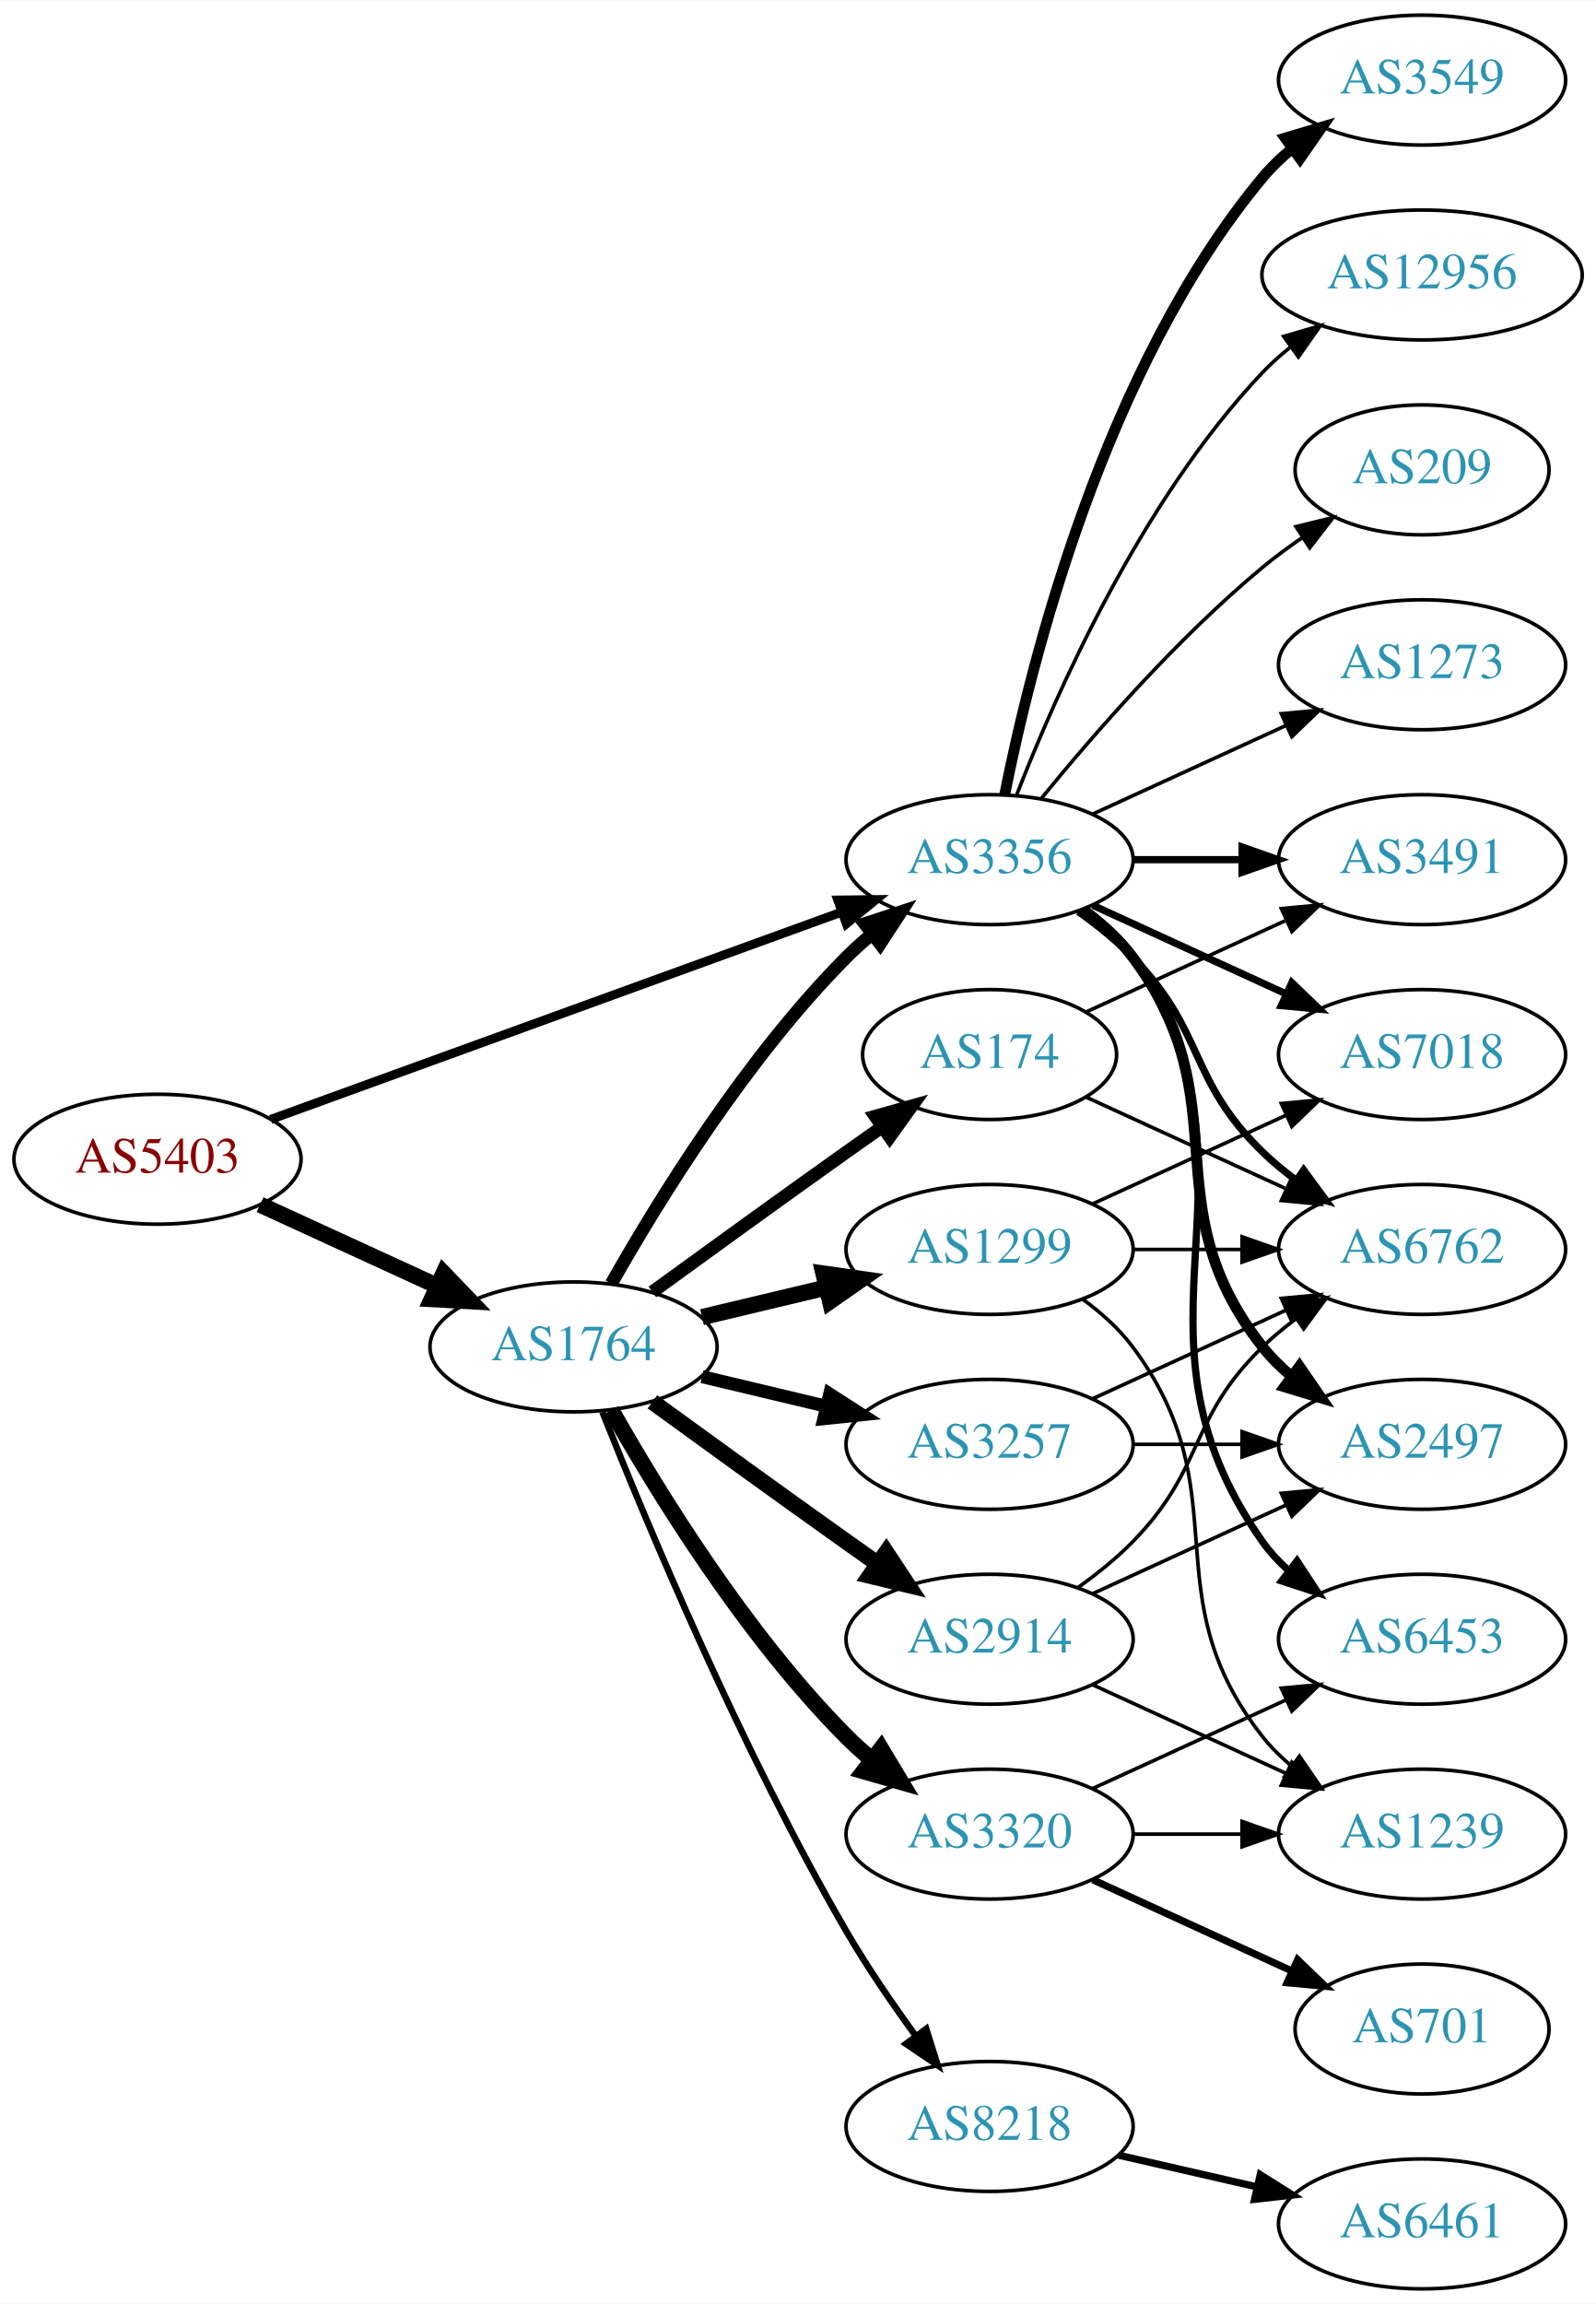
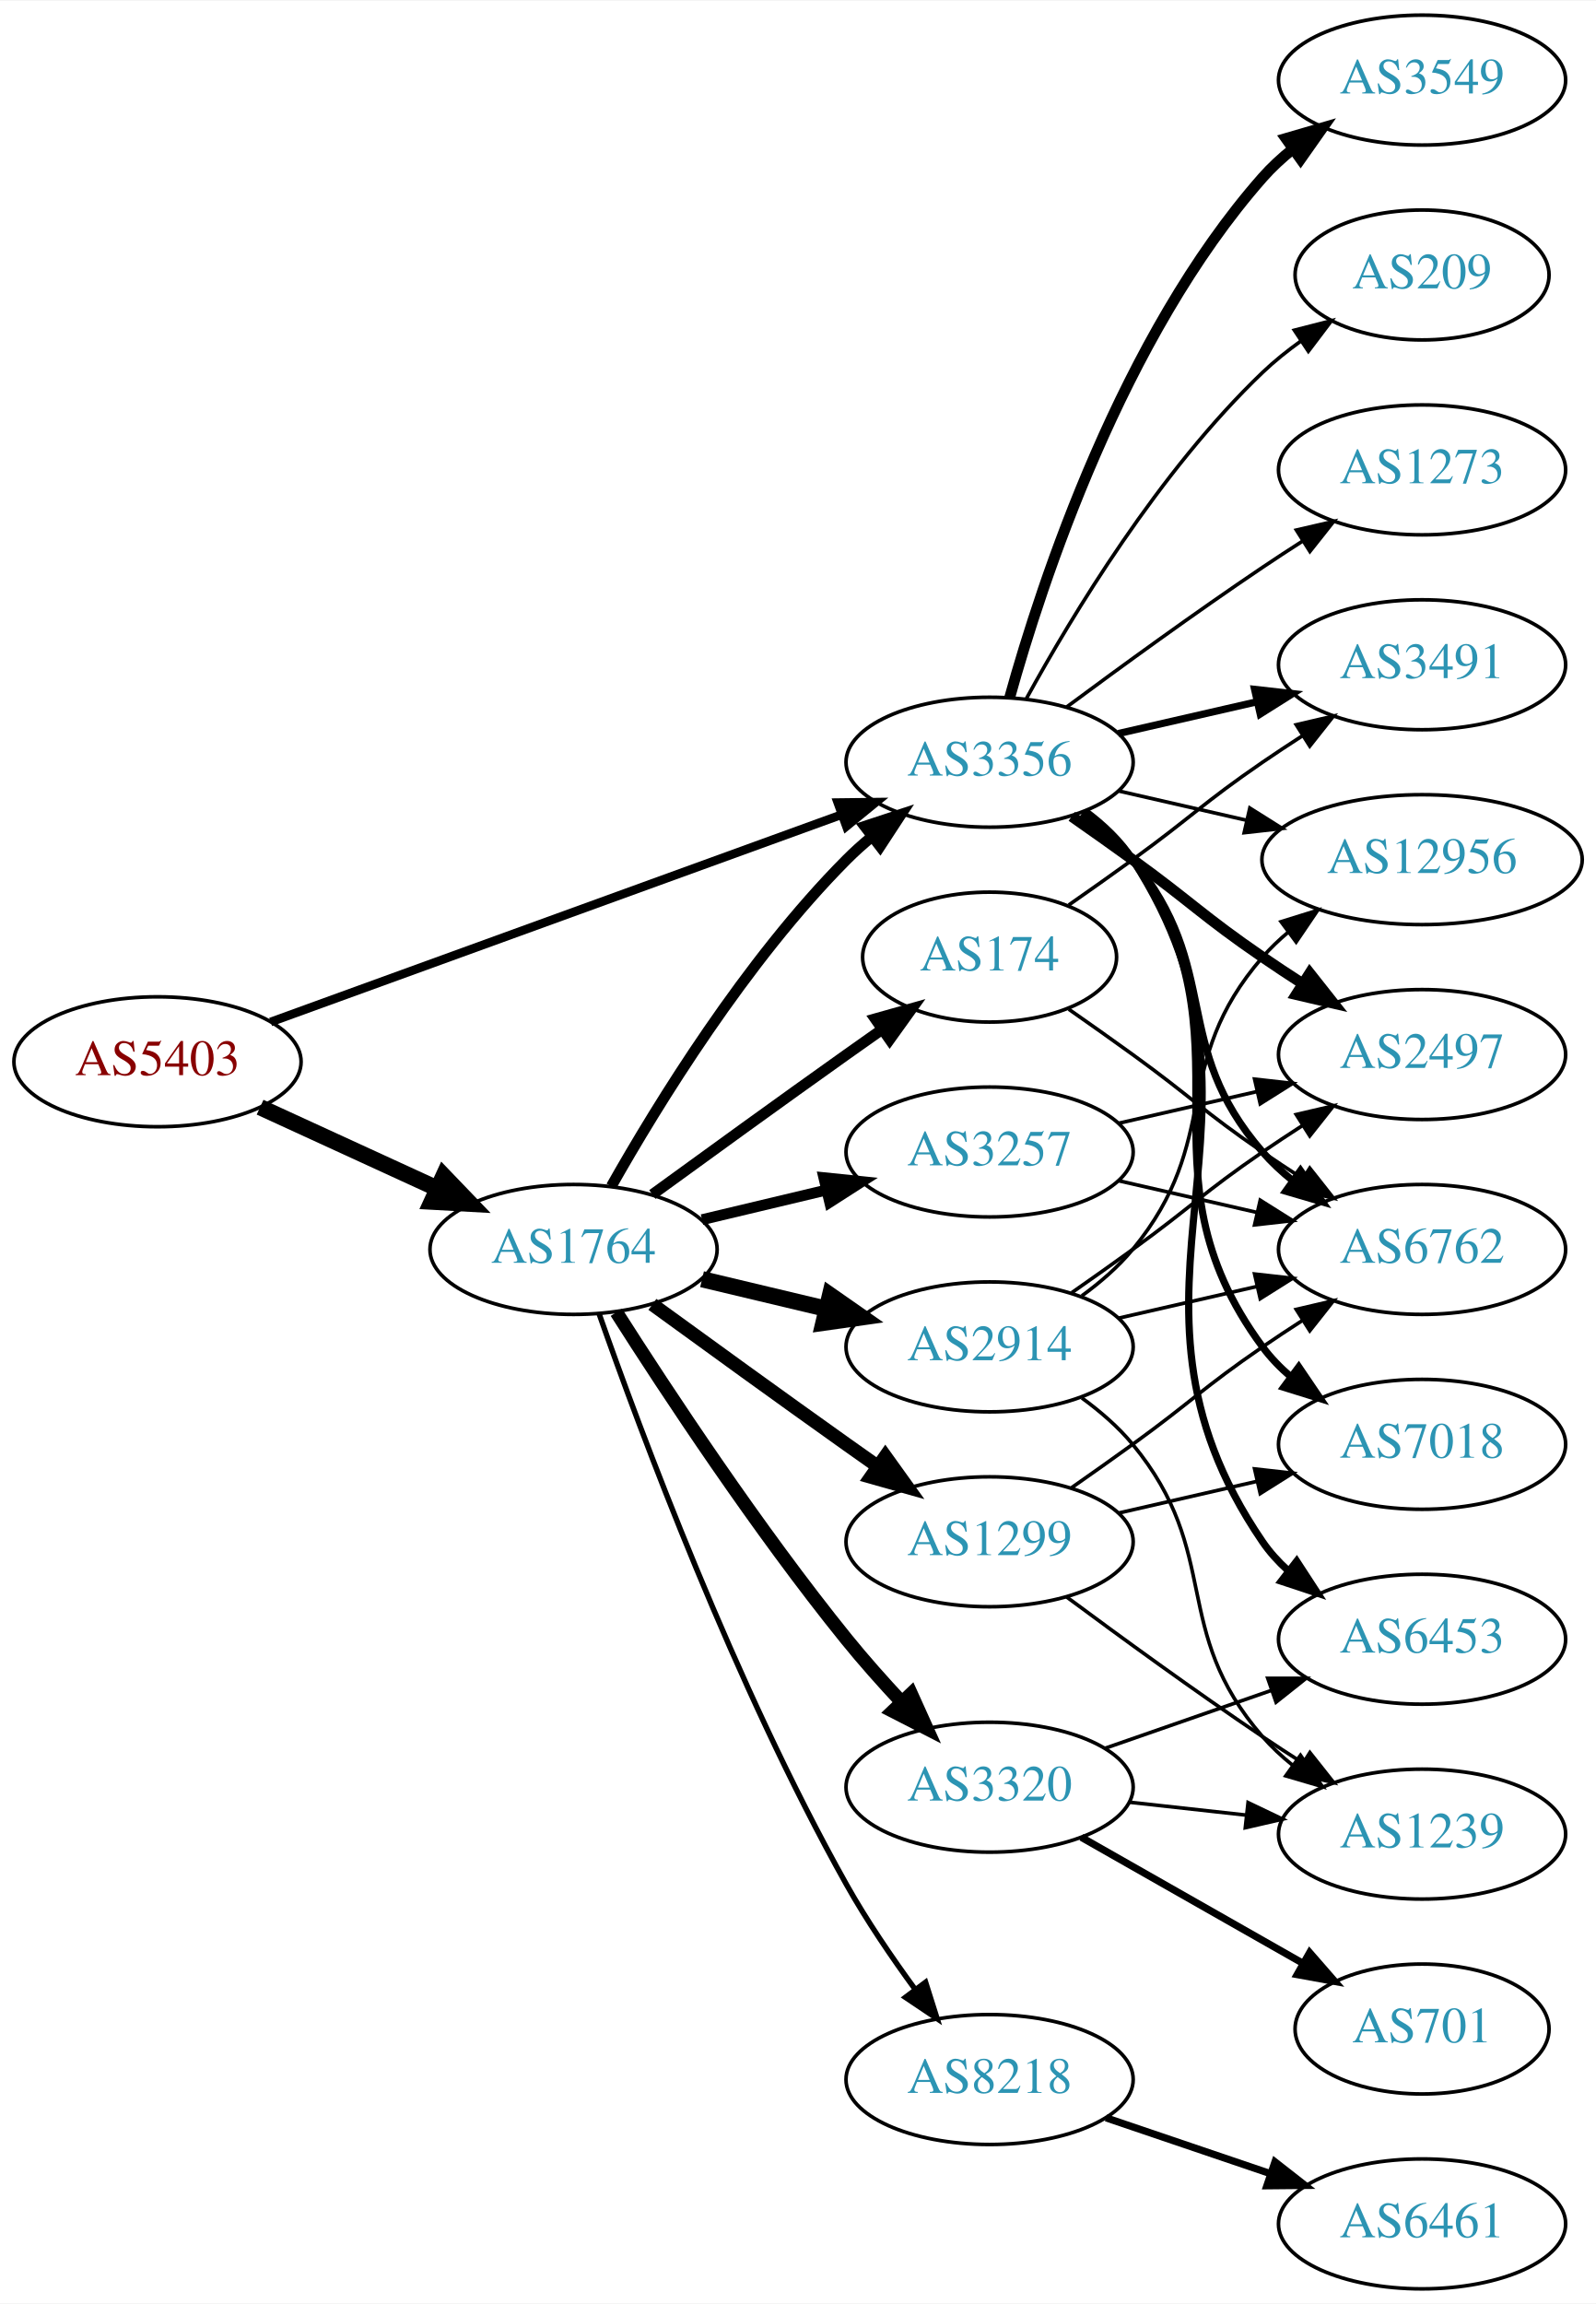
<svg xmlns="http://www.w3.org/2000/svg" xmlns:xlink="http://www.w3.org/1999/xlink" width="442pt" height="638pt" viewBox="0.00 0.00 442.27 638.00">
  <g id="graph0" class="graph" transform="scale(1 1) rotate(0) translate(4 634)">
    <polygon fill="white" stroke="none" points="-4,4 -4,-634 438.271,-634 438.271,4 -4,4" />
    <g id="node1" class="node">
      <g id="a_node1">
        <a xlink:href="/asn/5403" xlink:title="AS5403 ~ AS5403 [AT]">
-           <ellipse fill="#ffffff" stroke="black" cx="39.647" cy="-313" rx="39.794" ry="18" />
-           <text text-anchor="middle" x="39.647" y="-309.3" font-family="Times,serif" font-size="14.00" fill="#880000">AS5403</text>
+           <ellipse fill="#ffffff" stroke="black" cx="39.647" cy="-340" rx="39.794" ry="18" />
+           <text text-anchor="middle" x="39.647" y="-336.3" font-family="Times,serif" font-size="14.00" fill="#880000">AS5403</text>
        </a>
      </g>
    </g>
    <g id="node2" class="node">
      <g id="a_node2">
        <a xlink:href="/asn/1764" xlink:title="AS1764 ~ NEXTLAYER-AS [AT]">
-           <ellipse fill="#ffffff" stroke="black" cx="154.939" cy="-261" rx="39.794" ry="18" />
-           <text text-anchor="middle" x="154.939" y="-257.3" font-family="Times,serif" font-size="14.00" fill="#2c94b3">AS1764</text>
+           <ellipse fill="#ffffff" stroke="black" cx="154.939" cy="-288" rx="39.794" ry="18" />
+           <text text-anchor="middle" x="154.939" y="-284.3" font-family="Times,serif" font-size="14.00" fill="#2c94b3">AS1764</text>
        </a>
      </g>
    </g>
    <g id="edge1" class="edge">
-       <path fill="none" stroke="black" stroke-width="4.5" d="M68.072,-300.412C82.852,-293.628 101.288,-285.166 117.284,-277.824" />
-       <polygon fill="black" stroke="black" stroke-width="4.5" points="118.928,-281.402 126.374,-273.652 115.643,-274.245 118.928,-281.402" />
+       <path fill="none" stroke="black" stroke-width="4.5" d="M68.072,-327.412C82.852,-320.628 101.288,-312.166 117.284,-304.824" />
+       <polygon fill="black" stroke="black" stroke-width="4.5" points="118.928,-308.402 126.374,-300.652 115.643,-301.245 118.928,-308.402" />
    </g>
    <g id="node3" class="node">
      <g id="a_node3">
        <a xlink:href="/asn/3356" xlink:title="AS3356 ~ Level 3 Parent, LLC [US]">
-           <ellipse fill="#ffffff" stroke="black" cx="270.232" cy="-396" rx="39.794" ry="18" />
-           <text text-anchor="middle" x="270.232" y="-392.3" font-family="Times,serif" font-size="14.00" fill="#2c94b3">AS3356</text>
+           <ellipse fill="#ffffff" stroke="black" cx="270.232" cy="-423" rx="39.794" ry="18" />
+           <text text-anchor="middle" x="270.232" y="-419.3" font-family="Times,serif" font-size="14.00" fill="#2c94b3">AS3356</text>
        </a>
      </g>
    </g>
    <g id="edge2" class="edge">
-       <path fill="none" stroke="black" stroke-width="2.483" d="M71.001,-324.022C111.732,-338.811 184.163,-365.111 229.284,-381.495" />
-       <polygon fill="black" stroke="black" stroke-width="2.483" points="228.158,-384.809 238.752,-384.933 230.547,-378.23 228.158,-384.809" />
+       <path fill="none" stroke="black" stroke-width="2.4" d="M71.001,-351.022C111.732,-365.811 184.163,-392.111 229.284,-408.495" />
+       <polygon fill="black" stroke="black" stroke-width="2.4" points="228.158,-411.809 238.752,-411.933 230.547,-405.23 228.158,-411.809" />
    </g>
    <g id="edge8" class="edge">
-       <path fill="none" stroke="black" stroke-width="3.6" d="M165.399,-278.49C178.181,-301.096 202.613,-340.886 230.586,-369 232.697,-371.121 234.993,-373.188 237.378,-375.171" />
-       <polygon fill="black" stroke="black" stroke-width="3.6" points="235.631,-378.242 245.694,-381.556 239.894,-372.69 235.631,-378.242" />
+       <path fill="none" stroke="black" stroke-width="3" d="M165.399,-305.49C178.181,-328.096 202.613,-367.886 230.586,-396 232.697,-398.121 234.993,-400.188 237.378,-402.171" />
+       <polygon fill="black" stroke="black" stroke-width="3" points="235.631,-405.242 245.694,-408.556 239.894,-399.69 235.631,-405.242" />
    </g>
    <g id="node4" class="node">
      <g id="a_node4">
-         <a xlink:href="/asn/1299" xlink:title="AS1299 ~ Telia Carrier [EU]">
-           <ellipse fill="#ffffff" stroke="black" cx="270.232" cy="-288" rx="39.794" ry="18" />
-           <text text-anchor="middle" x="270.232" y="-284.3" font-family="Times,serif" font-size="14.00" fill="#2c94b3">AS1299</text>
+         <a xlink:href="/asn/174" xlink:title="AS174 ~ Cogent Communications [US]">
+           <ellipse fill="#ffffff" stroke="black" cx="270.232" cy="-369" rx="35.194" ry="18" />
+           <text text-anchor="middle" x="270.232" y="-365.3" font-family="Times,serif" font-size="14.00" fill="#2c94b3">AS174</text>
        </a>
      </g>
    </g>
    <g id="edge3" class="edge">
-       <path fill="none" stroke="black" stroke-width="4.5" d="M190.547,-269.248C201.418,-271.838 213.572,-274.735 225.015,-277.462" />
-       <polygon fill="black" stroke="black" stroke-width="4.5" points="224.197,-281.315 234.837,-279.803 226.022,-273.654 224.197,-281.315" />
+       <path fill="none" stroke="black" stroke-width="3" d="M176.788,-303.222C191.722,-314.091 212.335,-329.025 230.586,-342 233.796,-344.282 237.165,-346.661 240.52,-349.018" />
+       <polygon fill="black" stroke="black" stroke-width="3" points="238.532,-351.899 248.73,-354.77 242.548,-346.166 238.532,-351.899" />
    </g>
    <g id="node5" class="node">
      <g id="a_node5">
        <a xlink:href="/asn/2914" xlink:title="AS2914 ~ NTT America, Inc. [US]">
-           <ellipse fill="#ffffff" stroke="black" cx="270.232" cy="-180" rx="39.794" ry="18" />
-           <text text-anchor="middle" x="270.232" y="-176.3" font-family="Times,serif" font-size="14.00" fill="#2c94b3">AS2914</text>
+           <ellipse fill="#ffffff" stroke="black" cx="270.232" cy="-261" rx="39.794" ry="18" />
+           <text text-anchor="middle" x="270.232" y="-257.3" font-family="Times,serif" font-size="14.00" fill="#2c94b3">AS2914</text>
        </a>
      </g>
    </g>
    <g id="edge4" class="edge">
-       <path fill="none" stroke="black" stroke-width="4.5" d="M176.788,-245.778C191.722,-234.909 212.335,-219.975 230.586,-207 233.406,-204.995 236.349,-202.915 239.297,-200.841" />
-       <polygon fill="black" stroke="black" stroke-width="4.5" points="241.595,-204.039 247.522,-195.074 237.074,-197.591 241.595,-204.039" />
+       <path fill="none" stroke="black" stroke-width="4.5" d="M190.547,-279.752C201.418,-277.162 213.572,-274.265 225.015,-271.538" />
+       <polygon fill="black" stroke="black" stroke-width="4.5" points="226.022,-275.346 234.837,-269.197 224.197,-267.685 226.022,-275.346" />
    </g>
    <g id="node6" class="node">
      <g id="a_node6">
-         <a xlink:href="/asn/174" xlink:title="AS174 ~ Cogent Communications [US]">
-           <ellipse fill="#ffffff" stroke="black" cx="270.232" cy="-342" rx="35.194" ry="18" />
-           <text text-anchor="middle" x="270.232" y="-338.3" font-family="Times,serif" font-size="14.00" fill="#2c94b3">AS174</text>
+         <a xlink:href="/asn/1299" xlink:title="AS1299 ~ Telia Carrier [EU]">
+           <ellipse fill="#ffffff" stroke="black" cx="270.232" cy="-207" rx="39.794" ry="18" />
+           <text text-anchor="middle" x="270.232" y="-203.3" font-family="Times,serif" font-size="14.00" fill="#2c94b3">AS1299</text>
        </a>
      </g>
    </g>
    <g id="edge5" class="edge">
-       <path fill="none" stroke="black" stroke-width="3.6" d="M176.788,-276.222C191.722,-287.091 212.335,-302.025 230.586,-315 233.796,-317.282 237.165,-319.661 240.52,-322.018" />
-       <polygon fill="black" stroke="black" stroke-width="3.6" points="238.532,-324.899 248.73,-327.77 242.548,-319.166 238.532,-324.899" />
+       <path fill="none" stroke="black" stroke-width="3.75" d="M176.788,-272.778C191.722,-261.909 212.335,-246.975 230.586,-234 233.406,-231.995 236.349,-229.915 239.297,-227.841" />
+       <polygon fill="black" stroke="black" stroke-width="3.75" points="241.344,-230.681 247.522,-222.074 237.325,-224.95 241.344,-230.681" />
    </g>
    <g id="node7" class="node">
      <g id="a_node7">
        <a xlink:href="/asn/8218" xlink:title="AS8218 ~ legacy Neotelecoms [FR]">
-           <ellipse fill="#ffffff" stroke="black" cx="270.232" cy="-45" rx="39.794" ry="18" />
-           <text text-anchor="middle" x="270.232" y="-41.3" font-family="Times,serif" font-size="14.00" fill="#2c94b3">AS8218</text>
+           <ellipse fill="#ffffff" stroke="black" cx="270.232" cy="-58" rx="39.794" ry="18" />
+           <text text-anchor="middle" x="270.232" y="-54.3" font-family="Times,serif" font-size="14.00" fill="#2c94b3">AS8218</text>
        </a>
      </g>
    </g>
    <g id="edge6" class="edge">
-       <path fill="none" stroke="black" stroke-width="1.8" d="M162.943,-242.949C175.07,-212.43 201.487,-149.067 230.586,-99 236.293,-89.181 243.331,-78.922 249.83,-70.016" />
-       <polygon fill="black" stroke="black" stroke-width="1.8" points="252.67,-72.061 255.835,-61.95 247.056,-67.881 252.67,-72.061" />
+       <path fill="none" stroke="black" stroke-width="1.5" d="M162.024,-270.161C173.424,-237.678 199.656,-167.146 230.586,-112 236.142,-102.094 243.145,-91.816 249.658,-82.918" />
+       <polygon fill="black" stroke="black" stroke-width="1.5" points="252.495,-84.969 255.69,-74.868 246.893,-80.772 252.495,-84.969" />
    </g>
    <g id="node8" class="node">
      <g id="a_node8">
        <a xlink:href="/asn/3257" xlink:title="AS3257 ~ GTT [DE]">
-           <ellipse fill="#ffffff" stroke="black" cx="270.232" cy="-234" rx="39.794" ry="18" />
-           <text text-anchor="middle" x="270.232" y="-230.3" font-family="Times,serif" font-size="14.00" fill="#2c94b3">AS3257</text>
+           <ellipse fill="#ffffff" stroke="black" cx="270.232" cy="-315" rx="39.794" ry="18" />
+           <text text-anchor="middle" x="270.232" y="-311.3" font-family="Times,serif" font-size="14.00" fill="#2c94b3">AS3257</text>
        </a>
      </g>
    </g>
    <g id="edge7" class="edge">
-       <path fill="none" stroke="black" stroke-width="3.6" d="M190.547,-252.752C201.418,-250.162 213.572,-247.265 225.015,-244.538" />
-       <polygon fill="black" stroke="black" stroke-width="3.6" points="225.921,-247.92 234.837,-242.197 224.298,-241.111 225.921,-247.92" />
+       <path fill="none" stroke="black" stroke-width="3" d="M190.547,-296.248C201.418,-298.838 213.572,-301.735 225.015,-304.462" />
+       <polygon fill="black" stroke="black" stroke-width="3" points="224.298,-307.889 234.837,-306.803 225.921,-301.08 224.298,-307.889" />
    </g>
    <g id="node9" class="node">
      <g id="a_node9">
        <a xlink:href="/asn/3320" xlink:title="AS3320 ~ DTAG [DE]">
-           <ellipse fill="#ffffff" stroke="black" cx="270.232" cy="-126" rx="39.794" ry="18" />
-           <text text-anchor="middle" x="270.232" y="-122.3" font-family="Times,serif" font-size="14.00" fill="#2c94b3">AS3320</text>
+           <ellipse fill="#ffffff" stroke="black" cx="270.232" cy="-139" rx="39.794" ry="18" />
+           <text text-anchor="middle" x="270.232" y="-135.3" font-family="Times,serif" font-size="14.00" fill="#2c94b3">AS3320</text>
        </a>
      </g>
    </g>
    <g id="edge9" class="edge">
-       <path fill="none" stroke="black" stroke-width="4.5" d="M165.399,-243.51C178.181,-220.904 202.613,-181.114 230.586,-153 232.697,-150.879 234.993,-148.812 237.378,-146.829" />
-       <polygon fill="black" stroke="black" stroke-width="4.5" points="240.16,-149.657 245.694,-140.444 235.364,-143.411 240.16,-149.657" />
+       <path fill="none" stroke="black" stroke-width="3.75" d="M166.811,-270.591C180.706,-248.753 205.925,-210.476 230.586,-180 235.324,-174.145 240.708,-168.103 245.921,-162.516" />
+       <polygon fill="black" stroke="black" stroke-width="3.75" points="248.487,-164.896 252.846,-155.24 243.417,-160.07 248.487,-164.896" />
    </g>
    <g id="node11" class="node">
      <g id="a_node11">
-         <a xlink:href="/asn/7018" xlink:title="AS7018 ~ AT&amp;T Services, Inc. [US]">
-           <ellipse fill="#ffffff" stroke="black" cx="390.075" cy="-342" rx="39.794" ry="18" />
-           <text text-anchor="middle" x="390.075" y="-338.3" font-family="Times,serif" font-size="14.00" fill="#2c94b3">AS7018</text>
-         </a>
-       </g>
-     </g>
-     <g id="edge18" class="edge">
-       <path fill="none" stroke="black" stroke-width="2" d="M298.861,-383.339C314.818,-376.027 335.089,-366.739 352.371,-358.819" />
-       <polygon fill="black" stroke="black" stroke-width="2" points="353.986,-361.929 361.619,-354.581 351.07,-355.565 353.986,-361.929" />
-     </g>
-     <g id="node13" class="node">
-       <g id="a_node13">
        <a xlink:href="/asn/6762" xlink:title="AS6762 ~ TELECOM ITALIA SPARKLE S.p.A. [IT]">
          <ellipse fill="#ffffff" stroke="black" cx="390.075" cy="-288" rx="39.794" ry="18" />
          <text text-anchor="middle" x="390.075" y="-284.3" font-family="Times,serif" font-size="14.00" fill="#2c94b3">AS6762</text>
        </a>
      </g>
    </g>
-     <g id="edge19" class="edge">
-       <path fill="none" stroke="black" stroke-width="2" d="M294.826,-381.611C300.082,-377.852 305.414,-373.563 309.879,-369 330.051,-348.383 325.186,-335.094 345.879,-315 348.724,-312.237 351.898,-309.614 355.198,-307.166" />
-       <polygon fill="black" stroke="black" stroke-width="2" points="357.263,-309.994 363.546,-301.462 353.315,-304.214 357.263,-309.994" />
-     </g>
-     <g id="node14" class="node">
-       <g id="a_node14">
+     <g id="edge20" class="edge">
+       <path fill="none" stroke="black" stroke-width="2" d="M295.813,-408.844C300.907,-405.128 305.921,-400.799 309.879,-396 334.944,-365.606 320.045,-344.742 345.879,-315 348.344,-312.162 351.181,-309.523 354.198,-307.094" />
+       <polygon fill="black" stroke="black" stroke-width="2" points="356.385,-309.833 362.476,-301.164 352.309,-304.142 356.385,-309.833" />
+     </g>
+     <g id="node12" class="node">
+       <g id="a_node12">
+         <a xlink:href="/asn/2497" xlink:title="AS2497 ~ Internet Initiative Japan Inc. [JP]">
+           <ellipse fill="#ffffff" stroke="black" cx="390.075" cy="-342" rx="39.794" ry="18" />
+           <text text-anchor="middle" x="390.075" y="-338.3" font-family="Times,serif" font-size="14.00" fill="#2c94b3">AS2497</text>
+         </a>
+       </g>
+     </g>
+     <g id="edge18" class="edge">
+       <path fill="none" stroke="black" stroke-width="3" d="M292.989,-407.991C298.524,-404.121 304.443,-399.936 309.879,-396 326.079,-384.271 329.384,-380.311 345.879,-369 349.407,-366.581 353.145,-364.111 356.886,-361.698" />
+       <polygon fill="black" stroke="black" stroke-width="3" points="358.957,-364.528 365.526,-356.216 355.207,-358.618 358.957,-364.528" />
+     </g>
+     <g id="node13" class="node">
+       <g id="a_node13">
+         <a xlink:href="/asn/12956" xlink:title="AS12956 ~ TELXIUS [ES]">
+           <ellipse fill="#ffffff" stroke="black" cx="390.075" cy="-396" rx="44.393" ry="18" />
+           <text text-anchor="middle" x="390.075" y="-392.3" font-family="Times,serif" font-size="14.00" fill="#2c94b3">AS12956</text>
+         </a>
+       </g>
+     </g>
+     <g id="edge21" class="edge">
+       <path fill="none" stroke="black" d="M305.952,-415.045C317.09,-412.493 329.625,-409.621 341.518,-406.896" />
+       <polygon fill="black" stroke="black" points="342.347,-410.297 351.313,-404.652 340.784,-403.474 342.347,-410.297" />
+     </g>
+     <g id="node15" class="node">
+       <g id="a_node15">
        <a xlink:href="/asn/3549" xlink:title="AS3549 ~ Level 3 Parent, LLC [US]">
          <ellipse fill="#ffffff" stroke="black" cx="390.075" cy="-612" rx="39.794" ry="18" />
          <text text-anchor="middle" x="390.075" y="-608.3" font-family="Times,serif" font-size="14.00" fill="#2c94b3">AS3549</text>
        </a>
      </g>
    </g>
-     <g id="edge14" class="edge">
-       <path fill="none" stroke="black" stroke-width="3" d="M274.431,-414.073C281.594,-450.141 301.869,-532.125 345.879,-585 348.283,-587.889 351.08,-590.563 354.072,-593.013" />
-       <polygon fill="black" stroke="black" stroke-width="3" points="352.161,-595.95 362.315,-598.973 356.262,-590.277 352.161,-595.95" />
-     </g>
-     <g id="node15" class="node">
-       <g id="a_node15">
+     <g id="edge17" class="edge">
+       <path fill="none" stroke="black" stroke-width="3" d="M275.805,-440.946C284.711,-472.995 306.995,-540.842 345.879,-585 348.363,-587.821 351.213,-590.449 354.238,-592.871" />
+       <polygon fill="black" stroke="black" stroke-width="3" points="352.356,-595.828 362.527,-598.791 356.424,-590.131 352.356,-595.828" />
+     </g>
+     <g id="node16" class="node">
+       <g id="a_node16">
        <a xlink:href="/asn/6453" xlink:title="AS6453 ~ TATA COMMUNICATIONS (AMERICA) INC [US]">
          <ellipse fill="#ffffff" stroke="black" cx="390.075" cy="-180" rx="39.794" ry="18" />
          <text text-anchor="middle" x="390.075" y="-176.3" font-family="Times,serif" font-size="14.00" fill="#2c94b3">AS6453</text>
        </a>
      </g>
    </g>
-     <g id="edge15" class="edge">
-       <path fill="none" stroke="black" stroke-width="2" d="M296.551,-382.393C301.607,-378.649 306.419,-374.169 309.879,-369 350.903,-307.706 303.3,-267.225 345.879,-207 347.87,-204.184 350.257,-201.599 352.873,-199.24" />
-       <polygon fill="black" stroke="black" stroke-width="2" points="355.426,-201.694 361.241,-192.838 351.172,-196.135 355.426,-201.694" />
-     </g>
-     <g id="node16" class="node">
-       <g id="a_node16">
-         <a xlink:href="/asn/2497" xlink:title="AS2497 ~ Internet Initiative Japan Inc. [JP]">
-           <ellipse fill="#ffffff" stroke="black" cx="390.075" cy="-234" rx="39.794" ry="18" />
-           <text text-anchor="middle" x="390.075" y="-230.3" font-family="Times,serif" font-size="14.00" fill="#2c94b3">AS2497</text>
-         </a>
-       </g>
-     </g>
-     <g id="edge16" class="edge">
-       <path fill="none" stroke="black" stroke-width="3" d="M296.163,-382.118C301.239,-378.389 306.157,-373.984 309.879,-369 340.15,-328.458 314.58,-300.754 345.879,-261 348.204,-258.047 350.948,-255.33 353.907,-252.853" />
-       <polygon fill="black" stroke="black" stroke-width="3" points="356.1,-255.585 362.103,-246.855 351.966,-249.936 356.1,-255.585" />
+     <g id="edge19" class="edge">
+       <path fill="none" stroke="black" stroke-width="2" d="M296.669,-409.47C301.719,-405.722 306.498,-401.221 309.879,-396 356.354,-324.222 297.583,-277.566 345.879,-207 347.827,-204.154 350.184,-201.548 352.78,-199.176" />
+       <polygon fill="black" stroke="black" stroke-width="2" points="355.332,-201.628 361.116,-192.751 351.059,-196.083 355.332,-201.628" />
    </g>
    <g id="node17" class="node">
      <g id="a_node17">
-         <a xlink:href="/asn/3491" xlink:title="AS3491 ~ PCCW Global, Inc. [US]">
-           <ellipse fill="#ffffff" stroke="black" cx="390.075" cy="-396" rx="39.794" ry="18" />
-           <text text-anchor="middle" x="390.075" y="-392.3" font-family="Times,serif" font-size="14.00" fill="#2c94b3">AS3491</text>
-         </a>
-       </g>
-     </g>
-     <g id="edge17" class="edge">
-       <path fill="none" stroke="black" stroke-width="2" d="M310.145,-396C319.698,-396 330.048,-396 340.011,-396" />
-       <polygon fill="black" stroke="black" stroke-width="2" points="340.203,-399.5 350.203,-396 340.203,-392.5 340.203,-399.5" />
+         <a xlink:href="/asn/7018" xlink:title="AS7018 ~ AT&amp;T Services, Inc. [US]">
+           <ellipse fill="#ffffff" stroke="black" cx="390.075" cy="-234" rx="39.794" ry="18" />
+           <text text-anchor="middle" x="390.075" y="-230.3" font-family="Times,serif" font-size="14.00" fill="#2c94b3">AS7018</text>
+         </a>
+       </g>
+     </g>
+     <g id="edge22" class="edge">
+       <path fill="none" stroke="black" stroke-width="2" d="M296.392,-409.284C301.456,-405.545 306.311,-401.096 309.879,-396 345.492,-345.131 308.976,-310.941 345.879,-261 348.113,-257.977 350.795,-255.214 353.716,-252.707" />
+       <polygon fill="black" stroke="black" stroke-width="2" points="355.911,-255.437 361.86,-246.669 351.742,-249.814 355.911,-255.437" />
    </g>
    <g id="node18" class="node">
      <g id="a_node18">
-         <a xlink:href="/asn/12956" xlink:title="AS12956 ~ TELXIUS [ES]">
-           <ellipse fill="#ffffff" stroke="black" cx="390.075" cy="-558" rx="44.393" ry="18" />
-           <text text-anchor="middle" x="390.075" y="-554.3" font-family="Times,serif" font-size="14.00" fill="#2c94b3">AS12956</text>
-         </a>
-       </g>
-     </g>
-     <g id="edge20" class="edge">
-       <path fill="none" stroke="black" d="M277.755,-413.994C288.506,-441.728 312.163,-495.429 345.879,-531 348.263,-533.515 350.929,-535.893 353.736,-538.117" />
-       <polygon fill="black" stroke="black" points="351.729,-540.985 361.897,-543.961 355.805,-535.293 351.729,-540.985" />
+         <a xlink:href="/asn/3491" xlink:title="AS3491 ~ PCCW Global, Inc. [US]">
+           <ellipse fill="#ffffff" stroke="black" cx="390.075" cy="-450" rx="39.794" ry="18" />
+           <text text-anchor="middle" x="390.075" y="-446.3" font-family="Times,serif" font-size="14.00" fill="#2c94b3">AS3491</text>
+         </a>
+       </g>
+     </g>
+     <g id="edge23" class="edge">
+       <path fill="none" stroke="black" stroke-width="2" d="M305.952,-430.955C317.952,-433.704 331.572,-436.825 344.265,-439.733" />
+       <polygon fill="black" stroke="black" stroke-width="2" points="343.668,-443.187 354.197,-442.009 345.231,-436.364 343.668,-443.187" />
    </g>
    <g id="node19" class="node">
      <g id="a_node19">
        <a xlink:href="/asn/209" xlink:title="AS209 ~ CenturyLink Communications, LLC [US]">
-           <ellipse fill="#ffffff" stroke="black" cx="390.075" cy="-504" rx="35.194" ry="18" />
-           <text text-anchor="middle" x="390.075" y="-500.3" font-family="Times,serif" font-size="14.00" fill="#2c94b3">AS209</text>
-         </a>
-       </g>
-     </g>
-     <g id="edge21" class="edge">
-       <path fill="none" stroke="black" d="M284.651,-413.065C298.766,-430.375 322.181,-457.345 345.879,-477 349.342,-479.872 353.135,-482.669 356.989,-485.308" />
-       <polygon fill="black" stroke="black" points="355.132,-488.275 365.422,-490.797 358.95,-482.408 355.132,-488.275" />
+           <ellipse fill="#ffffff" stroke="black" cx="390.075" cy="-558" rx="35.194" ry="18" />
+           <text text-anchor="middle" x="390.075" y="-554.3" font-family="Times,serif" font-size="14.00" fill="#2c94b3">AS209</text>
+         </a>
+       </g>
+     </g>
+     <g id="edge24" class="edge">
+       <path fill="none" stroke="black" d="M280.474,-440.713C293.019,-463.561 317.196,-503.611 345.879,-531 349.133,-534.107 352.8,-537.046 356.586,-539.76" />
+       <polygon fill="black" stroke="black" points="354.689,-542.701 364.954,-545.322 358.564,-536.872 354.689,-542.701" />
    </g>
    <g id="node20" class="node">
      <g id="a_node20">
        <a xlink:href="/asn/1273" xlink:title="AS1273 ~ Vodafone Group PLC [EU]">
-           <ellipse fill="#ffffff" stroke="black" cx="390.075" cy="-450" rx="39.794" ry="18" />
-           <text text-anchor="middle" x="390.075" y="-446.3" font-family="Times,serif" font-size="14.00" fill="#2c94b3">AS1273</text>
-         </a>
-       </g>
-     </g>
-     <g id="edge22" class="edge">
-       <path fill="none" stroke="black" d="M298.861,-408.661C314.818,-415.973 335.089,-425.261 352.371,-433.181" />
-       <polygon fill="black" stroke="black" points="351.07,-436.435 361.619,-437.419 353.986,-430.071 351.07,-436.435" />
-     </g>
-     <g id="edge11" class="edge">
-       <path fill="none" stroke="black" d="M298.861,-300.661C314.818,-307.973 335.089,-317.261 352.371,-325.181" />
-       <polygon fill="black" stroke="black" points="351.07,-328.435 361.619,-329.419 353.986,-322.071 351.07,-328.435" />
-     </g>
-     <g id="node12" class="node">
-       <g id="a_node12">
+           <ellipse fill="#ffffff" stroke="black" cx="390.075" cy="-504" rx="39.794" ry="18" />
+           <text text-anchor="middle" x="390.075" y="-500.3" font-family="Times,serif" font-size="14.00" fill="#2c94b3">AS1273</text>
+         </a>
+       </g>
+     </g>
+     <g id="edge25" class="edge">
+       <path fill="none" stroke="black" d="M291.563,-438.277C306.425,-449.304 327.17,-464.407 345.879,-477 349.428,-479.389 353.178,-481.839 356.927,-484.242" />
+       <polygon fill="black" stroke="black" points="355.253,-487.325 365.575,-489.712 358.995,-481.409 355.253,-487.325" />
+     </g>
+     <g id="edge26" class="edge">
+       <path fill="none" stroke="black" d="M292.182,-354.555C297.945,-350.529 304.177,-346.128 309.879,-342 326.079,-330.271 329.384,-326.311 345.879,-315 349.407,-312.581 353.145,-310.111 356.886,-307.698" />
+       <polygon fill="black" stroke="black" points="358.957,-310.528 365.526,-302.216 355.207,-304.618 358.957,-310.528" />
+     </g>
+     <g id="edge27" class="edge">
+       <path fill="none" stroke="black" d="M292.182,-383.445C297.945,-387.471 304.177,-391.872 309.879,-396 326.079,-407.729 329.384,-411.689 345.879,-423 349.407,-425.419 353.145,-427.889 356.886,-430.302" />
+       <polygon fill="black" stroke="black" points="355.207,-433.382 365.526,-435.784 358.957,-427.472 355.207,-433.382" />
+     </g>
+     <g id="edge14" class="edge">
+       <path fill="none" stroke="black" d="M305.952,-268.955C317.952,-271.704 331.572,-274.825 344.265,-277.733" />
+       <polygon fill="black" stroke="black" points="343.668,-281.187 354.197,-280.009 345.231,-274.364 343.668,-281.187" />
+     </g>
+     <g id="edge16" class="edge">
+       <path fill="none" stroke="black" d="M292.989,-276.009C298.524,-279.879 304.443,-284.064 309.879,-288 326.079,-299.729 329.384,-303.689 345.879,-315 349.407,-317.419 353.145,-319.889 356.886,-322.302" />
+       <polygon fill="black" stroke="black" points="355.207,-325.382 365.526,-327.784 358.957,-319.472 355.207,-325.382" />
+     </g>
+     <g id="edge13" class="edge">
+       <path fill="none" stroke="black" d="M295.813,-275.156C300.907,-278.872 305.921,-283.201 309.879,-288 334.944,-318.394 320.045,-339.258 345.879,-369 348.025,-371.47 350.453,-373.791 353.036,-375.953" />
+       <polygon fill="black" stroke="black" points="351.011,-378.808 361.128,-381.956 355.182,-373.186 351.011,-378.808" />
+     </g>
+     <g id="node14" class="node">
+       <g id="a_node14">
        <a xlink:href="/asn/1239" xlink:title="AS1239 ~ Sprint [US]">
          <ellipse fill="#ffffff" stroke="black" cx="390.075" cy="-126" rx="39.794" ry="18" />
          <text text-anchor="middle" x="390.075" y="-122.3" font-family="Times,serif" font-size="14.00" fill="#2c94b3">AS1239</text>
        </a>
      </g>
    </g>
-     <g id="edge12" class="edge">
-       <path fill="none" stroke="black" d="M296.163,-274.118C301.239,-270.389 306.157,-265.984 309.879,-261 340.15,-220.458 314.58,-192.754 345.879,-153 348.204,-150.047 350.948,-147.33 353.907,-144.853" />
-       <polygon fill="black" stroke="black" points="356.1,-147.585 362.103,-138.855 351.966,-141.936 356.1,-147.585" />
-     </g>
-     <g id="edge13" class="edge">
-       <path fill="none" stroke="black" d="M310.145,-288C319.698,-288 330.048,-288 340.011,-288" />
-       <polygon fill="black" stroke="black" points="340.203,-291.5 350.203,-288 340.203,-284.5 340.203,-291.5" />
-     </g>
-     <g id="edge27" class="edge">
-       <path fill="none" stroke="black" d="M298.861,-167.339C314.818,-160.027 335.089,-150.739 352.371,-142.819" />
-       <polygon fill="black" stroke="black" points="353.986,-145.929 361.619,-138.581 351.07,-139.565 353.986,-145.929" />
-     </g>
-     <g id="edge26" class="edge">
-       <path fill="none" stroke="black" d="M294.826,-194.389C300.082,-198.148 305.414,-202.437 309.879,-207 330.051,-227.617 325.186,-240.906 345.879,-261 348.724,-263.763 351.898,-266.386 355.198,-268.834" />
-       <polygon fill="black" stroke="black" points="353.315,-271.786 363.546,-274.538 357.263,-266.006 353.315,-271.786" />
-     </g>
-     <g id="edge25" class="edge">
-       <path fill="none" stroke="black" d="M298.861,-192.661C314.818,-199.973 335.089,-209.261 352.371,-217.181" />
-       <polygon fill="black" stroke="black" points="351.07,-220.435 361.619,-221.419 353.986,-214.071 351.07,-220.435" />
-     </g>
-     <g id="edge29" class="edge">
-       <path fill="none" stroke="black" d="M297.093,-330.149C313.214,-322.762 334.216,-313.138 352.082,-304.952" />
-       <polygon fill="black" stroke="black" points="354,-307.923 361.633,-300.575 351.084,-301.559 354,-307.923" />
-     </g>
-     <g id="edge28" class="edge">
-       <path fill="none" stroke="black" d="M297.093,-353.851C313.214,-361.238 334.216,-370.862 352.082,-379.048" />
-       <polygon fill="black" stroke="black" points="351.084,-382.441 361.633,-383.425 354,-376.077 351.084,-382.441" />
+     <g id="edge15" class="edge">
+       <path fill="none" stroke="black" d="M295.813,-246.844C300.907,-243.128 305.921,-238.799 309.879,-234 334.944,-203.606 320.045,-182.742 345.879,-153 348.344,-150.162 351.181,-147.523 354.198,-145.094" />
+       <polygon fill="black" stroke="black" points="356.385,-147.833 362.476,-139.164 352.309,-142.142 356.385,-147.833" />
+     </g>
+     <g id="edge32" class="edge">
+       <path fill="none" stroke="black" d="M292.989,-222.009C298.524,-225.879 304.443,-230.064 309.879,-234 326.079,-245.729 329.384,-249.689 345.879,-261 349.407,-263.419 353.145,-265.889 356.886,-268.302" />
+       <polygon fill="black" stroke="black" points="355.207,-271.382 365.526,-273.784 358.957,-265.472 355.207,-271.382" />
+     </g>
+     <g id="edge31" class="edge">
+       <path fill="none" stroke="black" d="M291.563,-191.723C306.425,-180.696 327.17,-165.593 345.879,-153 349.428,-150.611 353.178,-148.161 356.927,-145.758" />
+       <polygon fill="black" stroke="black" points="358.995,-148.591 365.575,-140.288 355.253,-142.675 358.995,-148.591" />
+     </g>
+     <g id="edge33" class="edge">
+       <path fill="none" stroke="black" d="M305.952,-214.955C317.952,-217.704 331.572,-220.825 344.265,-223.733" />
+       <polygon fill="black" stroke="black" points="343.668,-227.187 354.197,-226.009 345.231,-220.364 343.668,-227.187" />
    </g>
    <g id="node10" class="node">
      <g id="a_node10">
        <a xlink:href="/asn/6461" xlink:title="AS6461 ~ Zayo Bandwidth [US]">
          <ellipse fill="#ffffff" stroke="black" cx="390.075" cy="-18" rx="39.794" ry="18" />
          <text text-anchor="middle" x="390.075" y="-14.3" font-family="Times,serif" font-size="14.00" fill="#2c94b3">AS6461</text>
        </a>
      </g>
    </g>
    <g id="edge10" class="edge">
-       <path fill="none" stroke="black" stroke-width="2" d="M305.952,-37.045C317.952,-34.296 331.572,-31.175 344.265,-28.267" />
-       <polygon fill="black" stroke="black" stroke-width="2" points="345.231,-31.636 354.197,-25.991 343.668,-24.813 345.231,-31.636" />
-     </g>
-     <g id="edge23" class="edge">
-       <path fill="none" stroke="black" d="M298.861,-246.661C314.818,-253.973 335.089,-263.261 352.371,-271.181" />
-       <polygon fill="black" stroke="black" points="351.07,-274.435 361.619,-275.419 353.986,-268.071 351.07,-274.435" />
-     </g>
-     <g id="edge24" class="edge">
-       <path fill="none" stroke="black" d="M310.145,-234C319.698,-234 330.048,-234 340.011,-234" />
-       <polygon fill="black" stroke="black" points="340.203,-237.5 350.203,-234 340.203,-230.5 340.203,-237.5" />
-     </g>
-     <g id="edge31" class="edge">
-       <path fill="none" stroke="black" d="M310.145,-126C319.698,-126 330.048,-126 340.011,-126" />
-       <polygon fill="black" stroke="black" points="340.203,-129.5 350.203,-126 340.203,-122.5 340.203,-129.5" />
-     </g>
-     <g id="edge32" class="edge">
-       <path fill="none" stroke="black" d="M298.861,-138.661C314.818,-145.973 335.089,-155.261 352.371,-163.181" />
-       <polygon fill="black" stroke="black" points="351.07,-166.435 361.619,-167.419 353.986,-160.071 351.07,-166.435" />
+       <path fill="none" stroke="black" stroke-width="2" d="M302.503,-47.386C316.486,-42.639 333.157,-36.981 348.119,-31.902" />
+       <polygon fill="black" stroke="black" stroke-width="2" points="349.314,-35.192 357.659,-28.664 347.064,-28.564 349.314,-35.192" />
+     </g>
+     <g id="edge11" class="edge">
+       <path fill="none" stroke="black" d="M305.952,-307.045C317.952,-304.296 331.572,-301.175 344.265,-298.267" />
+       <polygon fill="black" stroke="black" points="345.231,-301.636 354.197,-295.991 343.668,-294.813 345.231,-301.636" />
+     </g>
+     <g id="edge12" class="edge">
+       <path fill="none" stroke="black" d="M305.952,-322.955C317.952,-325.704 331.572,-328.825 344.265,-331.733" />
+       <polygon fill="black" stroke="black" points="343.668,-335.187 354.197,-334.009 345.231,-328.364 343.668,-335.187" />
+     </g>
+     <g id="edge28" class="edge">
+       <path fill="none" stroke="black" d="M308.843,-134.851C319.154,-133.713 330.471,-132.465 341.271,-131.274" />
+       <polygon fill="black" stroke="black" points="341.862,-134.73 351.418,-130.154 341.094,-127.772 341.862,-134.73" />
+     </g>
+     <g id="edge30" class="edge">
+       <path fill="none" stroke="black" d="M302.194,-149.772C316.291,-154.677 333.167,-160.548 348.281,-165.807" />
+       <polygon fill="black" stroke="black" points="347.316,-169.177 357.911,-169.157 349.616,-162.566 347.316,-169.177" />
    </g>
    <g id="node21" class="node">
      <g id="a_node21">
        <a xlink:href="/asn/701" xlink:title="AS701 ~ UUNET [US]">
          <ellipse fill="#ffffff" stroke="black" cx="390.075" cy="-72" rx="35.194" ry="18" />
          <text text-anchor="middle" x="390.075" y="-68.3" font-family="Times,serif" font-size="14.00" fill="#2c94b3">AS701</text>
        </a>
      </g>
    </g>
-     <g id="edge30" class="edge">
-       <path fill="none" stroke="black" stroke-width="2" d="M298.861,-113.339C315.277,-105.817 336.259,-96.202 353.856,-88.139" />
-       <polygon fill="black" stroke="black" stroke-width="2" points="355.6,-91.189 363.233,-83.842 352.684,-84.826 355.6,-91.189" />
+     <g id="edge29" class="edge">
+       <path fill="none" stroke="black" stroke-width="2" d="M295.649,-125.118C313.458,-114.992 337.76,-101.175 357.114,-90.171" />
+       <polygon fill="black" stroke="black" stroke-width="2" points="358.929,-93.166 365.892,-85.181 355.469,-87.081 358.929,-93.166" />
    </g>
  </g>
</svg>
